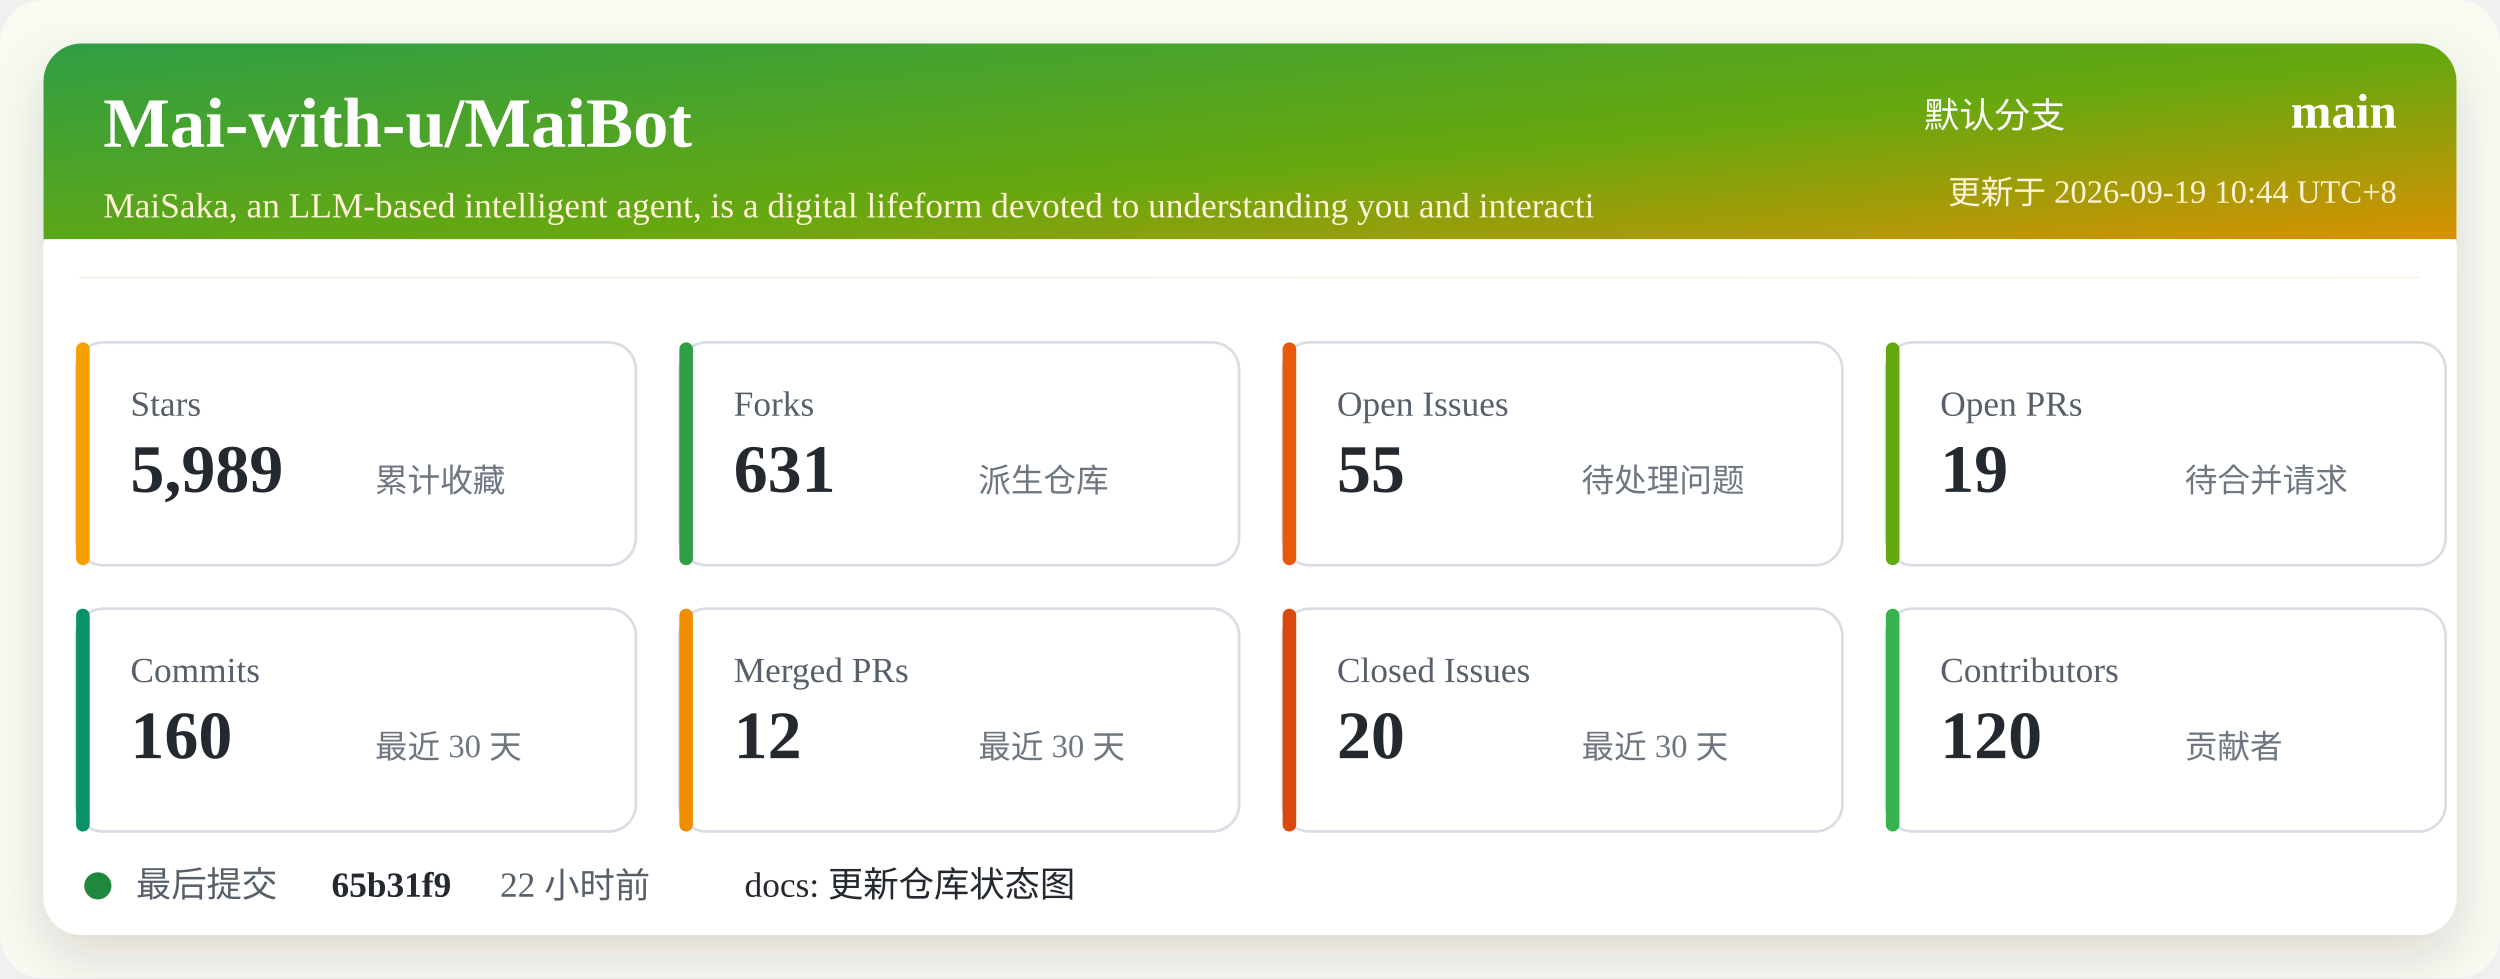
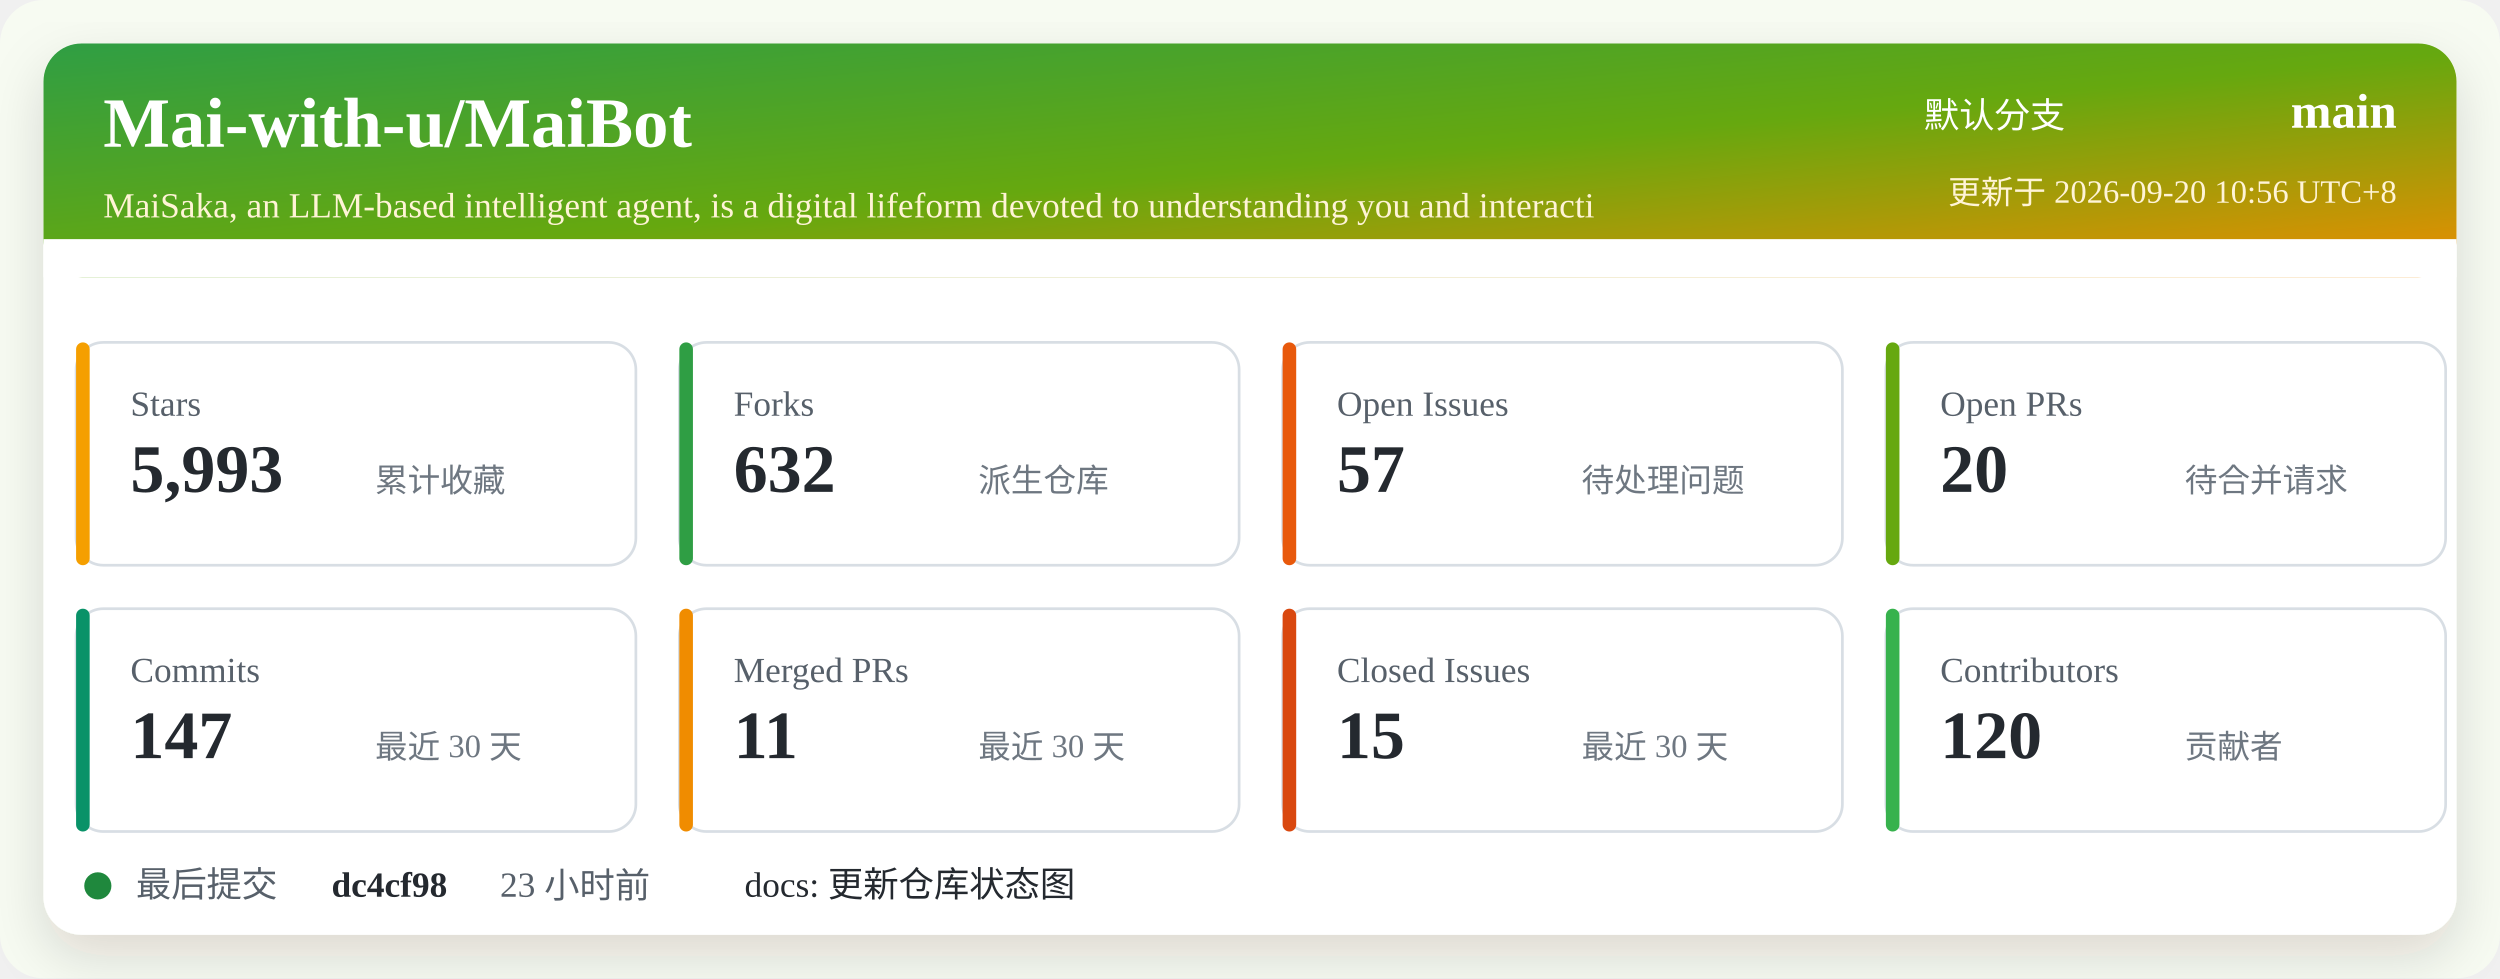
<svg xmlns="http://www.w3.org/2000/svg" width="920" height="360" viewBox="0 0 920 360" role="img" aria-labelledby="title desc">
  <defs>
    <linearGradient id="header" x1="0" x2="1" y1="0" y2="1">
      <stop offset="0%" stop-color="#2f9e44" />
      <stop offset="52%" stop-color="#66a80f" />
      <stop offset="100%" stop-color="#f08c00" />
    </linearGradient>
    <filter id="shadow" x="-5%" y="-5%" width="110%" height="110%">
      <feDropShadow dx="0" dy="8" stdDeviation="10" flood-color="#2b2318" flood-opacity="0.14" />
    </filter>
  </defs>
  <rect width="920" height="360" rx="16" fill="#f7fbf2" />
  <rect x="16" y="16" width="888" height="328" rx="14" fill="#ffffff" filter="url(#shadow)" />
  <rect x="16" y="16" width="888" height="86" rx="14" fill="url(#header)" />
  <path d="M16 88 H904 V102 H16 Z" fill="#ffffff" />
  <text x="38" y="54" fill="#ffffff" font-size="26" font-weight="700">Mai-with-u/MaiBot</text>
  <text x="38" y="80" fill="#fff4d6" font-size="13">MaiSaka, an LLM-based intelligent agent, is a digital lifeform devoted to understanding you and interacti</text>
  <text x="760" y="47" fill="#ffffff" font-size="13" text-anchor="end">默认分支</text>
  <text x="882" y="47" fill="#ffffff" font-size="18" font-weight="700" text-anchor="end">main</text>
-   <text x="882" y="75" fill="#fff4d6" font-size="12" text-anchor="end">更新于 2026-09-19 10:44 UTC+8</text>
+   <text x="882" y="75" fill="#fff4d6" font-size="12" text-anchor="end">更新于 2026-09-20 10:56 UTC+8</text>
  <g transform="translate(28 126)">
    <rect width="206" height="82" rx="10" fill="#ffffff" stroke="#d8dee4" />
    <rect x="0" y="0" width="5" height="82" rx="2.5" fill="#f59f00" />
    <text x="20" y="27" fill="#57606a" font-size="13">Stars</text>
-     <text x="20" y="55" fill="#24292f" font-size="25" font-weight="700">5,989</text>
+     <text x="20" y="55" fill="#24292f" font-size="25" font-weight="700">5,993</text>
    <text x="110" y="55" fill="#6e7781" font-size="12">累计收藏</text>
  </g>
  <g transform="translate(250 126)">
    <rect width="206" height="82" rx="10" fill="#ffffff" stroke="#d8dee4" />
    <rect x="0" y="0" width="5" height="82" rx="2.5" fill="#2f9e44" />
    <text x="20" y="27" fill="#57606a" font-size="13">Forks</text>
-     <text x="20" y="55" fill="#24292f" font-size="25" font-weight="700">631</text>
+     <text x="20" y="55" fill="#24292f" font-size="25" font-weight="700">632</text>
    <text x="110" y="55" fill="#6e7781" font-size="12">派生仓库</text>
  </g>
  <g transform="translate(472 126)">
    <rect width="206" height="82" rx="10" fill="#ffffff" stroke="#d8dee4" />
    <rect x="0" y="0" width="5" height="82" rx="2.5" fill="#e8590c" />
    <text x="20" y="27" fill="#57606a" font-size="13">Open Issues</text>
-     <text x="20" y="55" fill="#24292f" font-size="25" font-weight="700">55</text>
+     <text x="20" y="55" fill="#24292f" font-size="25" font-weight="700">57</text>
    <text x="110" y="55" fill="#6e7781" font-size="12">待处理问题</text>
  </g>
  <g transform="translate(694 126)">
    <rect width="206" height="82" rx="10" fill="#ffffff" stroke="#d8dee4" />
    <rect x="0" y="0" width="5" height="82" rx="2.5" fill="#66a80f" />
    <text x="20" y="27" fill="#57606a" font-size="13">Open PRs</text>
-     <text x="20" y="55" fill="#24292f" font-size="25" font-weight="700">19</text>
+     <text x="20" y="55" fill="#24292f" font-size="25" font-weight="700">20</text>
    <text x="110" y="55" fill="#6e7781" font-size="12">待合并请求</text>
  </g>
  <g transform="translate(28 224)">
    <rect width="206" height="82" rx="10" fill="#ffffff" stroke="#d8dee4" />
    <rect x="0" y="0" width="5" height="82" rx="2.5" fill="#099268" />
    <text x="20" y="27" fill="#57606a" font-size="13">Commits</text>
-     <text x="20" y="55" fill="#24292f" font-size="25" font-weight="700">160</text>
+     <text x="20" y="55" fill="#24292f" font-size="25" font-weight="700">147</text>
    <text x="110" y="55" fill="#6e7781" font-size="12">最近 30 天</text>
  </g>
  <g transform="translate(250 224)">
    <rect width="206" height="82" rx="10" fill="#ffffff" stroke="#d8dee4" />
    <rect x="0" y="0" width="5" height="82" rx="2.5" fill="#f08c00" />
    <text x="20" y="27" fill="#57606a" font-size="13">Merged PRs</text>
-     <text x="20" y="55" fill="#24292f" font-size="25" font-weight="700">12</text>
+     <text x="20" y="55" fill="#24292f" font-size="25" font-weight="700">11</text>
    <text x="110" y="55" fill="#6e7781" font-size="12">最近 30 天</text>
  </g>
  <g transform="translate(472 224)">
    <rect width="206" height="82" rx="10" fill="#ffffff" stroke="#d8dee4" />
    <rect x="0" y="0" width="5" height="82" rx="2.5" fill="#d9480f" />
    <text x="20" y="27" fill="#57606a" font-size="13">Closed Issues</text>
-     <text x="20" y="55" fill="#24292f" font-size="25" font-weight="700">20</text>
+     <text x="20" y="55" fill="#24292f" font-size="25" font-weight="700">15</text>
    <text x="110" y="55" fill="#6e7781" font-size="12">最近 30 天</text>
  </g>
  <g transform="translate(694 224)">
    <rect width="206" height="82" rx="10" fill="#ffffff" stroke="#d8dee4" />
    <rect x="0" y="0" width="5" height="82" rx="2.5" fill="#37b24d" />
    <text x="20" y="27" fill="#57606a" font-size="13">Contributors</text>
    <text x="20" y="55" fill="#24292f" font-size="25" font-weight="700">120</text>
    <text x="110" y="55" fill="#6e7781" font-size="12">贡献者</text>
  </g>
  <g transform="translate(28 318)">
    <circle cx="8" cy="8" r="5" fill="#1f883d" />
    <text x="22" y="12" fill="#57606a" font-size="13">最后提交</text>
-     <text x="94" y="12" fill="#24292f" font-size="13" font-weight="700">65b31f9</text>
-     <text x="156" y="12" fill="#57606a" font-size="13">22 小时前</text>
+     <text x="94" y="12" fill="#24292f" font-size="13" font-weight="700">dc4cf98</text>
+     <text x="156" y="12" fill="#57606a" font-size="13">23 小时前</text>
    <text x="246" y="12" fill="#24292f" font-size="13">docs: 更新仓库状态图</text>
  </g>
</svg>
